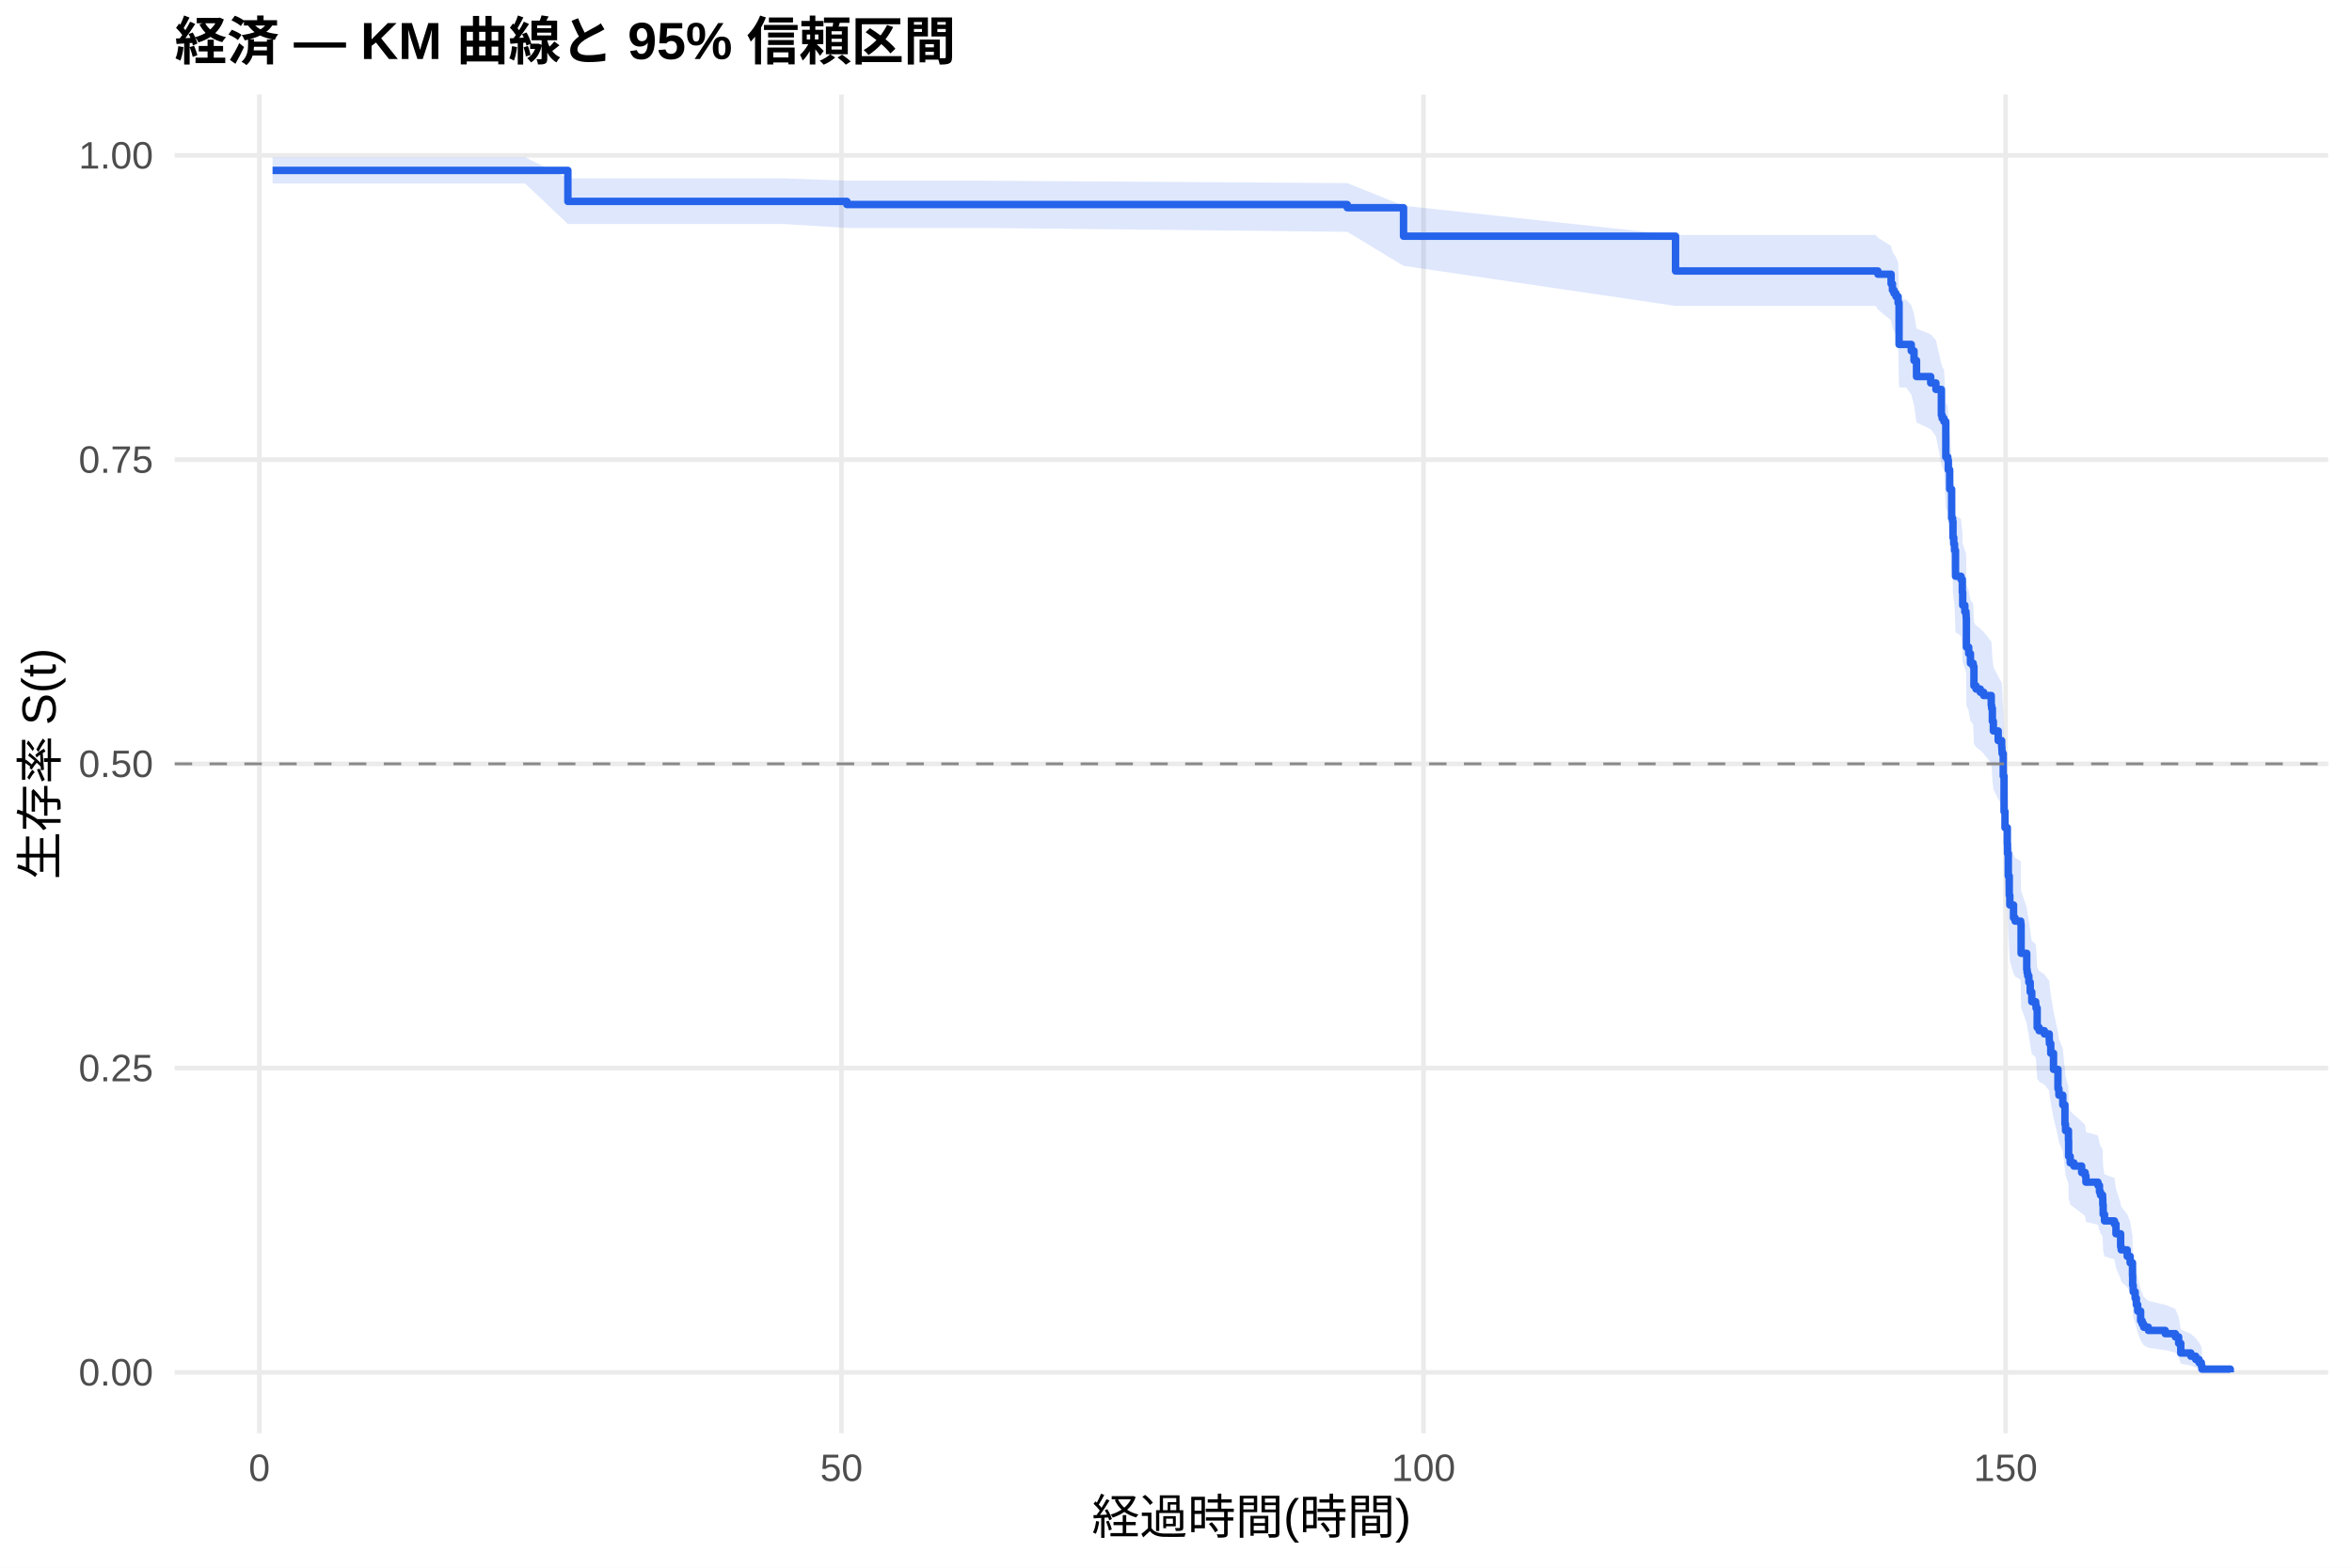
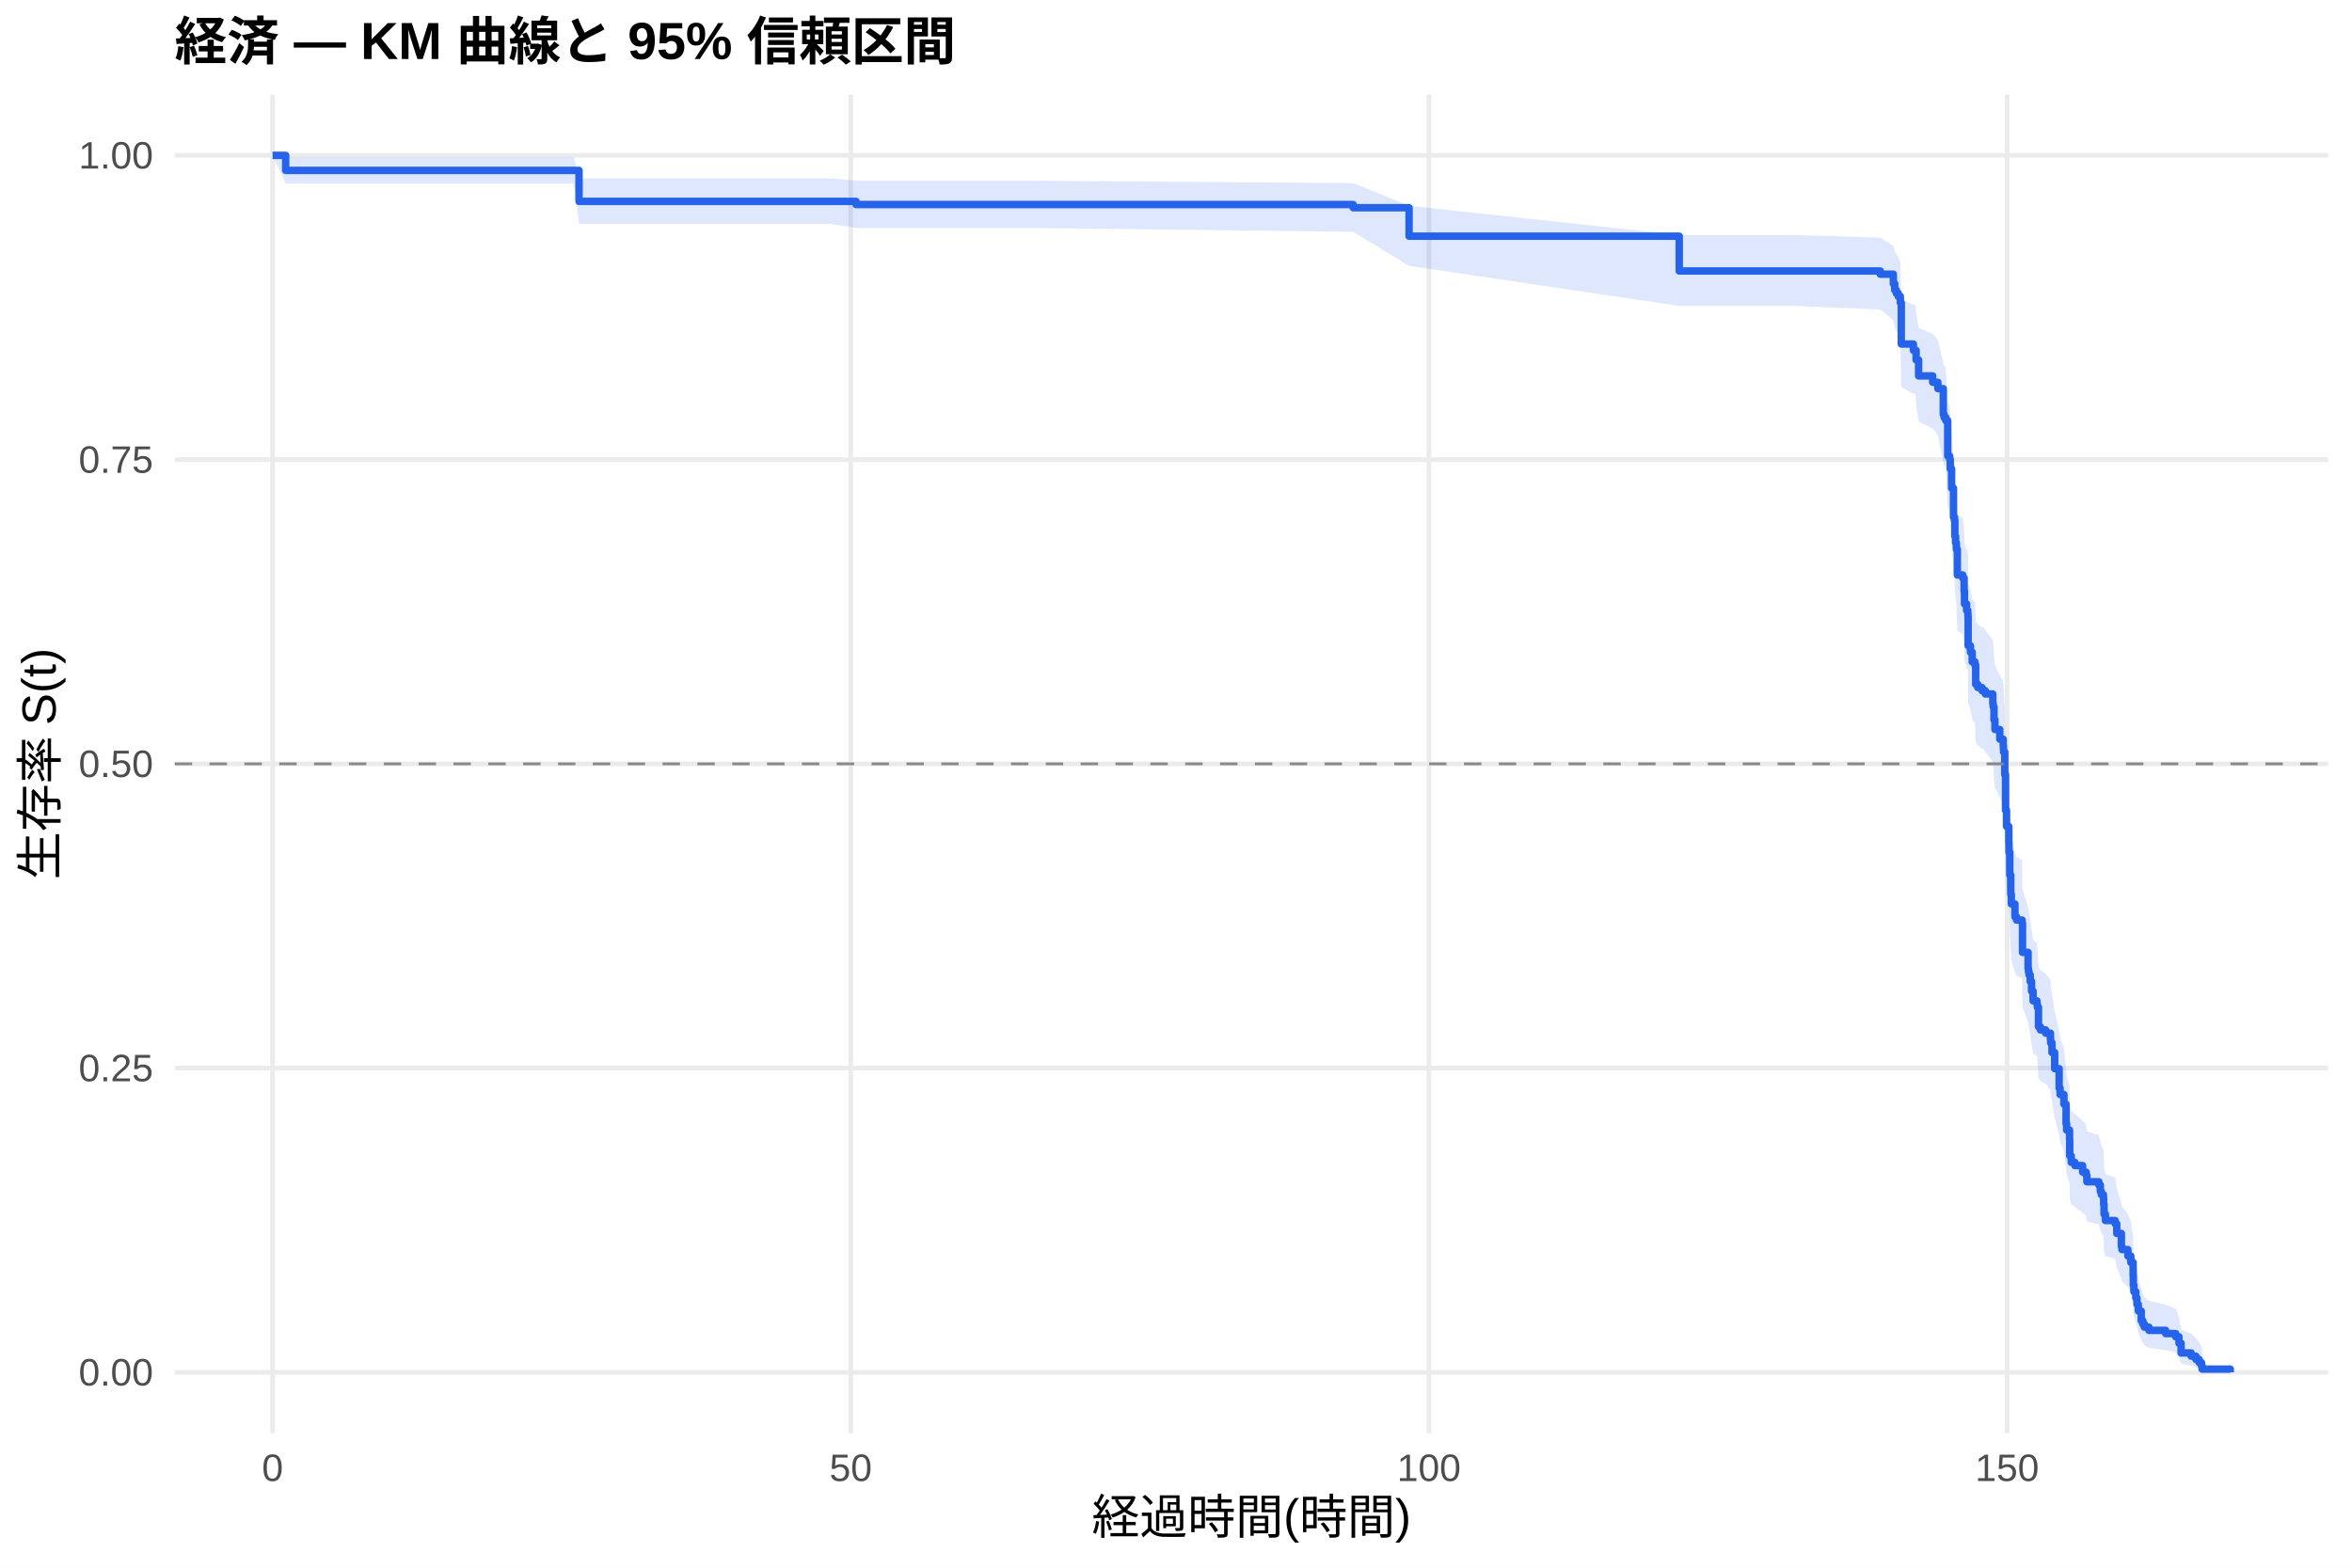
<svg xmlns="http://www.w3.org/2000/svg" width="540.00pt" height="360.00pt" viewBox="0 0 540.00 360.00">
  <g class="svglite">
    <defs>
      <style type="text/css">
    .svglite line, .svglite polyline, .svglite polygon, .svglite path, .svglite rect, .svglite circle {
      fill: none;
      stroke: #000000;
      stroke-linecap: round;
      stroke-linejoin: round;
      stroke-miterlimit: 10.00;
    }
    .svglite text {
      white-space: pre;
    }
    .svglite g.glyphgroup path {
      fill: inherit;
      stroke: none;
    }
  </style>
    </defs>
    <rect width="100%" height="100%" style="stroke: none; fill: #FFFFFF;" />
    <defs>
      <clipPath id="cpMC4wMHw1NDAuMDB8MC4wMHwzNjAuMDA=">
        <rect x="0.00" y="0.00" width="540.00" height="360.00" />
      </clipPath>
    </defs>
    <g clip-path="url(#cpMC4wMHw1NDAuMDB8MC4wMHwzNjAuMDA=)">
      <rect x="0" y="0.00" width="540.00" height="360.00" style="stroke-width: 1.07; stroke: none; fill: #FFFFFF;" />
    </g>
    <defs>
      <clipPath id="cpNDAuMTF8NTM0LjUyfDIxLjcxfDMyOS4xMg==">
        <rect x="40.11" y="21.71" width="494.41" height="307.41" />
      </clipPath>
    </defs>
    <g clip-path="url(#cpNDAuMTF8NTM0LjUyfDIxLjcxfDMyOS4xMg==)">
      <polyline points="40.11,315.14 534.52,315.14 " style="stroke-width: 1.07; stroke: #EBEBEB; stroke-linecap: butt;" />
      <polyline points="40.11,245.28 534.52,245.28 " style="stroke-width: 1.07; stroke: #EBEBEB; stroke-linecap: butt;" />
      <polyline points="40.11,175.41 534.52,175.41 " style="stroke-width: 1.07; stroke: #EBEBEB; stroke-linecap: butt;" />
      <polyline points="40.11,105.55 534.52,105.55 " style="stroke-width: 1.07; stroke: #EBEBEB; stroke-linecap: butt;" />
      <polyline points="40.11,35.68 534.52,35.68 " style="stroke-width: 1.07; stroke: #EBEBEB; stroke-linecap: butt;" />
-       <polyline points="59.55,329.12 59.55,21.71 " style="stroke-width: 1.07; stroke: #EBEBEB; stroke-linecap: butt;" />
-       <polyline points="193.19,329.12 193.19,21.71 " style="stroke-width: 1.07; stroke: #EBEBEB; stroke-linecap: butt;" />
-       <polyline points="326.83,329.12 326.83,21.71 " style="stroke-width: 1.07; stroke: #EBEBEB; stroke-linecap: butt;" />
-       <polyline points="460.46,329.12 460.46,21.71 " style="stroke-width: 1.07; stroke: #EBEBEB; stroke-linecap: butt;" />
-       <polygon points="62.58,36.11 70.51,36.11 84.01,36.11 98.13,36.11 111.49,36.11 120.54,36.11 130.38,40.95 144.10,40.95 158.93,40.95 173.63,40.95 179.96,40.95 194.44,41.50 226.11,41.50 309.32,42.05 322.24,47.25 384.69,53.96 402.24,53.96 430.66,53.96 431.15,54.58 434.18,56.48 434.49,57.75 434.85,58.38 435.30,59.02 435.79,60.31 436.01,68.77 437.61,68.77 438.81,70.10 439.44,72.09 440.02,75.44 443.27,76.78 444.47,78.13 445.72,83.56 445.90,84.24 446.30,84.92 446.34,84.92 446.74,92.49 447.19,93.18 447.32,95.26 447.63,99.44 448.08,105.74 448.30,106.44 448.39,109.97 448.57,111.38 448.75,112.79 448.97,118.47 450.22,119.18 450.53,122.03 450.62,124.89 451.11,126.32 451.38,127.04 451.42,127.76 451.47,134.23 452.00,135.67 452.40,137.84 453.02,138.57 453.20,142.91 453.69,143.64 454.67,144.37 455.43,145.09 457.17,147.28 457.26,148.01 457.43,150.93 457.66,153.12 458.77,155.32 459.57,156.78 459.62,157.52 459.66,158.25 459.93,163.40 460.11,171.54 460.33,175.25 460.86,178.97 460.91,181.21 461.09,186.45 461.31,190.96 461.44,193.22 462.29,196.23 462.65,196.99 463.94,197.75 464.03,204.57 465.32,208.38 465.41,209.14 465.54,209.90 465.81,211.43 466.12,213.72 466.48,216.02 467.37,216.79 467.46,217.56 467.72,222.18 468.17,222.95 469.37,223.72 470.49,225.27 470.53,226.04 470.84,228.37 471.47,232.26 472.49,236.94 472.71,238.51 473.60,240.86 474.09,245.59 474.23,247.17 474.90,249.55 474.94,253.53 475.30,255.13 476.14,255.93 477.93,257.53 478.73,258.33 478.91,259.94 481.67,260.75 482.02,262.37 482.25,263.17 482.74,263.98 482.78,265.61 482.87,268.05 483.18,269.69 485.45,270.51 485.81,272.98 486.88,276.29 487.01,277.12 488.39,278.79 489.06,280.47 489.60,283.84 489.64,286.40 489.77,288.12 490.22,289.85 490.49,291.59 490.80,293.35 491.47,296.01 491.82,296.91 492.18,297.82 493.25,298.73 497.12,299.64 499.44,300.57 500.20,302.44 500.69,305.32 503.00,306.30 504.12,307.30 504.88,308.29 505.41,309.25 505.54,309.90 505.54,315.04 505.41,314.77 504.88,314.42 504.12,314.03 503.00,313.59 500.69,313.13 500.20,311.65 499.44,310.59 497.12,310.05 493.25,309.50 492.18,308.94 491.82,308.38 491.47,307.81 490.80,306.07 490.49,304.88 490.22,303.69 489.77,302.47 489.64,301.25 489.60,299.39 489.06,296.88 488.39,295.61 487.01,294.34 486.88,293.70 485.81,291.12 485.45,289.17 483.18,288.52 482.87,287.21 482.78,285.24 482.74,283.92 482.25,283.25 482.02,282.59 481.67,281.26 478.91,280.59 478.73,279.26 477.93,278.59 476.14,277.25 475.30,276.58 474.94,275.23 474.90,271.85 474.23,269.81 474.09,268.44 473.60,264.34 472.71,262.27 472.49,260.89 471.47,256.74 470.84,253.27 470.53,251.17 470.49,250.47 469.37,249.07 468.17,248.37 467.72,247.67 467.46,243.46 467.37,242.75 466.48,242.05 466.12,239.93 465.81,237.81 465.54,236.39 465.41,235.68 465.32,234.97 464.03,231.41 463.94,224.98 462.65,224.26 462.29,223.55 461.44,220.67 461.31,218.52 461.09,214.19 460.91,209.11 460.86,206.94 460.33,203.29 460.11,199.64 459.93,191.58 459.66,186.42 459.62,185.68 459.57,184.94 458.77,183.47 457.66,181.24 457.43,179.02 457.26,176.05 457.17,175.30 455.43,173.07 454.67,172.32 453.69,171.58 453.20,170.83 453.02,166.34 452.40,165.59 452.00,163.34 451.47,161.84 451.42,155.06 451.38,154.30 451.11,153.55 450.62,152.04 450.53,149.00 450.22,145.96 448.97,145.20 448.75,139.10 448.57,137.57 448.39,136.03 448.30,132.19 448.08,131.42 447.63,124.47 447.32,119.81 447.19,117.47 446.74,116.69 446.34,108.06 446.30,108.06 445.90,107.27 445.72,106.49 444.47,100.17 443.27,98.58 440.02,96.99 439.44,93.00 438.81,90.59 437.61,88.98 436.01,88.98 435.79,78.48 435.30,76.85 434.85,76.03 434.49,75.21 434.18,73.56 431.15,71.08 430.66,70.25 402.24,70.25 384.69,70.25 322.24,61.04 309.32,53.23 226.11,52.34 194.44,52.34 179.96,51.44 173.63,51.44 158.93,51.44 144.10,51.44 130.38,51.44 120.54,42.12 111.49,42.12 98.13,42.12 84.01,42.12 70.51,42.12 62.58,42.12 " style="stroke-width: 0.00; stroke: none; stroke-linecap: butt; fill: #2563EB; fill-opacity: 0.15;" />
-       <polyline points="62.58,36.11 70.51,36.11 84.01,36.11 98.13,36.11 111.49,36.11 120.54,36.11 130.38,40.95 144.10,40.95 158.93,40.95 173.63,40.95 179.96,40.95 194.44,41.50 226.11,41.50 309.32,42.05 322.24,47.25 384.69,53.96 402.24,53.96 430.66,53.96 431.15,54.58 434.18,56.48 434.49,57.75 434.85,58.38 435.30,59.02 435.79,60.31 436.01,68.77 437.61,68.77 438.81,70.10 439.44,72.09 440.02,75.44 443.27,76.78 444.47,78.13 445.72,83.56 445.90,84.24 446.30,84.92 446.34,84.92 446.74,92.49 447.19,93.18 447.32,95.26 447.63,99.44 448.08,105.74 448.30,106.44 448.39,109.97 448.57,111.38 448.75,112.79 448.97,118.47 450.22,119.18 450.53,122.03 450.62,124.89 451.11,126.32 451.38,127.04 451.42,127.76 451.47,134.23 452.00,135.67 452.40,137.84 453.02,138.57 453.20,142.91 453.69,143.64 454.67,144.37 455.43,145.09 457.17,147.28 457.26,148.01 457.43,150.93 457.66,153.12 458.77,155.32 459.57,156.78 459.62,157.52 459.66,158.25 459.93,163.40 460.11,171.54 460.33,175.25 460.86,178.97 460.91,181.21 461.09,186.45 461.31,190.96 461.44,193.22 462.29,196.23 462.65,196.99 463.94,197.75 464.03,204.57 465.32,208.38 465.41,209.14 465.54,209.90 465.81,211.43 466.12,213.72 466.48,216.02 467.37,216.79 467.46,217.56 467.72,222.18 468.17,222.95 469.37,223.72 470.49,225.27 470.53,226.04 470.84,228.37 471.47,232.26 472.49,236.94 472.71,238.51 473.60,240.86 474.09,245.59 474.23,247.17 474.90,249.55 474.94,253.53 475.30,255.13 476.14,255.93 477.93,257.53 478.73,258.33 478.91,259.94 481.67,260.75 482.02,262.37 482.25,263.17 482.74,263.98 482.78,265.61 482.87,268.05 483.18,269.69 485.45,270.51 485.81,272.98 486.88,276.29 487.01,277.12 488.39,278.79 489.06,280.47 489.60,283.84 489.64,286.40 489.77,288.12 490.22,289.85 490.49,291.59 490.80,293.35 491.47,296.01 491.82,296.91 492.18,297.82 493.25,298.73 497.12,299.64 499.44,300.57 500.20,302.44 500.69,305.32 503.00,306.30 504.12,307.30 504.88,308.29 505.41,309.25 505.54,309.90 " style="stroke-width: 1.07; stroke: none; stroke-linecap: butt;" />
-       <polyline points="505.54,315.04 505.41,314.77 504.88,314.42 504.12,314.03 503.00,313.59 500.69,313.13 500.20,311.65 499.44,310.59 497.12,310.05 493.25,309.50 492.18,308.94 491.82,308.38 491.47,307.81 490.80,306.07 490.49,304.88 490.22,303.69 489.77,302.47 489.64,301.25 489.60,299.39 489.06,296.88 488.39,295.61 487.01,294.34 486.88,293.70 485.81,291.12 485.45,289.17 483.18,288.52 482.87,287.21 482.78,285.24 482.74,283.92 482.25,283.25 482.02,282.59 481.67,281.26 478.91,280.59 478.73,279.26 477.93,278.59 476.14,277.25 475.30,276.58 474.94,275.23 474.90,271.85 474.23,269.81 474.09,268.44 473.60,264.34 472.71,262.27 472.49,260.89 471.47,256.74 470.84,253.27 470.53,251.17 470.49,250.47 469.37,249.07 468.17,248.37 467.72,247.67 467.46,243.46 467.37,242.75 466.48,242.05 466.12,239.93 465.81,237.81 465.54,236.39 465.41,235.68 465.32,234.97 464.03,231.41 463.94,224.98 462.65,224.26 462.29,223.55 461.44,220.67 461.31,218.52 461.09,214.19 460.91,209.11 460.86,206.94 460.33,203.29 460.11,199.64 459.93,191.58 459.66,186.42 459.62,185.68 459.57,184.94 458.77,183.47 457.66,181.24 457.43,179.02 457.26,176.05 457.17,175.30 455.43,173.07 454.67,172.32 453.69,171.58 453.20,170.83 453.02,166.34 452.40,165.59 452.00,163.34 451.47,161.84 451.42,155.06 451.38,154.30 451.11,153.55 450.62,152.04 450.53,149.00 450.22,145.96 448.97,145.20 448.75,139.10 448.57,137.57 448.39,136.03 448.30,132.19 448.08,131.42 447.63,124.47 447.32,119.81 447.19,117.47 446.74,116.69 446.34,108.06 446.30,108.06 445.90,107.27 445.72,106.49 444.47,100.17 443.27,98.58 440.02,96.99 439.44,93.00 438.81,90.59 437.61,88.98 436.01,88.98 435.79,78.48 435.30,76.85 434.85,76.03 434.49,75.21 434.18,73.56 431.15,71.08 430.66,70.25 402.24,70.25 384.69,70.25 322.24,61.04 309.32,53.23 226.11,52.34 194.44,52.34 179.96,51.44 173.63,51.44 158.93,51.44 144.10,51.44 130.38,51.44 120.54,42.12 111.49,42.12 98.13,42.12 84.01,42.12 70.51,42.12 62.58,42.12 " style="stroke-width: 1.07; stroke: none; stroke-linecap: butt;" />
-       <polyline points="62.58,39.13 70.51,39.13 70.51,39.13 84.01,39.13 84.01,39.13 98.13,39.13 98.13,39.13 111.49,39.13 111.49,39.13 120.54,39.13 120.54,39.13 130.38,39.13 130.38,46.25 144.10,46.25 144.10,46.25 158.93,46.25 158.93,46.25 173.63,46.25 173.63,46.25 179.96,46.25 179.96,46.25 194.44,46.25 194.44,46.97 226.11,46.97 226.11,46.97 309.32,46.97 309.32,47.70 322.24,47.70 322.24,54.24 384.69,54.24 384.69,62.23 402.24,62.23 402.24,62.23 430.66,62.23 430.66,62.23 431.15,62.23 431.15,62.97 434.18,62.97 434.18,65.16 434.49,65.16 434.49,66.63 434.85,66.63 434.85,67.36 435.30,67.36 435.30,68.10 435.79,68.10 435.79,69.56 436.01,69.56 436.01,79.09 437.61,79.09 437.61,79.09 438.81,79.09 438.81,80.57 439.44,80.57 439.44,82.78 440.02,82.78 440.02,86.47 443.27,86.47 443.27,87.94 444.47,87.94 444.47,89.42 445.72,89.42 445.72,95.32 445.90,95.32 445.90,96.06 446.30,96.06 446.30,96.80 446.34,96.80 446.34,96.80 446.74,96.80 446.74,104.94 447.19,104.94 447.19,105.68 447.32,105.68 447.32,107.90 447.63,107.90 447.63,112.34 448.08,112.34 448.08,119.00 448.30,119.00 448.30,119.74 448.39,119.74 448.39,123.44 448.57,123.44 448.57,124.92 448.75,124.92 448.75,126.40 448.97,126.40 448.97,132.32 450.22,132.32 450.22,133.06 450.53,133.06 450.53,136.02 450.62,136.02 450.62,138.99 451.11,138.99 451.11,140.47 451.38,140.47 451.38,141.21 451.42,141.21 451.42,141.95 451.47,141.95 451.47,148.61 452.00,148.61 452.00,150.09 452.40,150.09 452.40,152.31 453.02,152.31 453.02,153.05 453.20,153.05 453.20,157.49 453.69,157.49 453.69,158.23 454.67,158.23 454.67,158.97 455.43,158.97 455.43,159.71 457.17,159.71 457.17,161.93 457.26,161.93 457.26,162.67 457.43,162.67 457.43,165.63 457.66,165.63 457.66,167.85 458.77,167.85 458.77,170.07 459.57,170.07 459.57,171.55 459.62,171.55 459.62,172.29 459.66,172.29 459.66,173.03 459.93,173.03 459.93,178.21 460.11,178.21 460.11,186.36 460.33,186.36 460.33,190.06 460.86,190.06 460.86,193.76 460.91,193.76 460.91,195.98 461.09,195.98 461.09,201.16 461.31,201.16 461.31,205.60 461.44,205.60 461.44,207.82 462.29,207.82 462.29,210.78 462.65,210.78 462.65,211.52 463.94,211.52 463.94,212.26 464.03,212.26 464.03,218.92 465.32,218.92 465.32,222.62 465.41,222.62 465.41,223.36 465.54,223.36 465.54,224.10 465.81,224.10 465.81,225.58 466.12,225.58 466.12,227.80 466.48,227.80 466.48,230.02 467.37,230.02 467.37,230.76 467.46,230.76 467.46,231.50 467.72,231.50 467.72,235.95 468.17,235.95 468.17,236.69 469.37,236.69 469.37,237.43 470.49,237.43 470.49,238.91 470.53,238.91 470.53,239.65 470.84,239.65 470.84,241.87 471.47,241.87 471.47,245.57 472.49,245.57 472.49,250.01 472.71,250.01 472.71,251.49 473.60,251.49 473.60,253.71 474.09,253.71 474.09,258.15 474.23,258.15 474.23,259.63 474.90,259.63 474.90,261.85 474.94,261.85 474.94,265.55 475.30,265.55 475.30,267.03 476.14,267.03 476.14,267.77 477.93,267.77 477.93,269.25 478.73,269.25 478.73,269.99 478.91,269.99 478.91,271.47 481.67,271.47 481.67,272.21 482.02,272.21 482.02,273.69 482.25,273.69 482.25,274.43 482.74,274.43 482.74,275.17 482.78,275.17 482.78,276.65 482.87,276.65 482.87,278.87 483.18,278.87 483.18,280.36 485.45,280.36 485.45,281.10 485.81,281.10 485.81,283.32 486.88,283.32 486.88,286.28 487.01,286.28 487.01,287.02 488.39,287.02 488.39,288.50 489.06,288.50 489.06,289.98 489.60,289.98 489.60,292.94 489.64,292.94 489.64,295.16 489.77,295.16 489.77,296.64 490.22,296.64 490.22,298.12 490.49,298.12 490.49,299.60 490.80,299.60 490.80,301.08 491.47,301.08 491.47,303.30 491.82,303.30 491.82,304.04 492.18,304.04 492.18,304.78 493.25,304.78 493.25,305.52 497.12,305.52 497.12,306.26 499.44,306.26 499.44,307.00 500.20,307.00 500.20,308.48 500.69,308.48 500.69,310.70 503.00,310.70 503.00,311.44 504.12,311.44 504.12,312.18 504.88,312.18 504.88,312.92 505.41,312.92 505.41,313.66 505.54,313.66 505.54,314.40 512.05,314.40 512.05,315.14 " style="stroke-width: 1.71; stroke: #2563EB; stroke-linecap: butt;" />
+       <polyline points="62.58,329.12 62.58,21.71 " style="stroke-width: 1.07; stroke: #EBEBEB; stroke-linecap: butt;" />
+       <polyline points="195.32,329.12 195.32,21.71 " style="stroke-width: 1.07; stroke: #EBEBEB; stroke-linecap: butt;" />
+       <polyline points="328.07,329.12 328.07,21.71 " style="stroke-width: 1.07; stroke: #EBEBEB; stroke-linecap: butt;" />
+       <polyline points="460.81,329.12 460.81,21.71 " style="stroke-width: 1.07; stroke: #EBEBEB; stroke-linecap: butt;" />
+       <polygon points="62.58,35.68 65.59,36.11 82.05,36.11 95.46,36.11 109.49,36.11 122.76,36.11 131.74,36.11 132.94,40.95 155.15,40.95 169.88,40.95 184.48,40.95 190.77,40.95 196.56,41.50 236.61,41.50 310.68,42.05 323.51,47.25 385.54,53.96 411.56,53.96 431.69,54.58 434.70,56.46 435.01,57.73 435.37,58.36 435.81,59.00 436.30,60.28 436.52,68.70 439.30,70.01 439.79,70.01 439.92,71.99 440.50,75.32 443.73,76.66 444.92,78.00 446.16,83.39 446.34,84.07 446.69,84.07 446.74,84.75 447.18,92.30 447.62,92.99 447.76,95.07 448.07,99.23 448.51,105.52 448.73,106.22 448.82,109.73 448.99,111.14 449.17,112.55 449.39,118.21 450.63,118.92 450.94,121.77 451.03,124.62 451.52,126.05 451.78,126.76 451.83,127.48 451.87,133.93 452.40,135.37 452.80,137.53 453.42,138.25 453.60,142.59 454.08,143.32 455.06,144.04 455.37,144.04 455.81,144.77 457.53,146.96 457.62,147.69 457.80,150.61 458.02,152.81 459.13,155.01 459.92,156.47 459.97,157.21 460.01,157.95 460.28,163.11 460.45,171.25 460.68,174.97 461.21,178.70 461.25,180.94 461.43,186.19 461.65,190.71 461.78,192.97 462.62,195.99 462.98,196.75 464.26,197.51 464.35,204.34 465.63,208.16 465.72,208.92 465.85,209.69 466.12,211.22 466.43,213.52 466.78,215.82 467.67,216.59 467.76,217.36 468.02,221.99 468.46,222.76 469.66,223.53 470.76,225.08 470.81,225.86 471.12,228.19 471.74,232.08 472.76,236.78 472.98,238.35 473.86,240.70 474.35,245.44 474.48,247.03 475.15,249.41 475.19,253.40 475.54,255.00 476.38,255.80 478.15,257.41 478.95,258.21 479.13,259.83 481.87,260.63 482.22,262.25 482.45,263.06 482.93,263.88 482.98,265.50 483.07,267.95 483.38,269.59 485.63,270.41 485.99,272.89 487.05,276.21 487.18,277.04 488.55,278.71 489.22,280.39 489.75,283.78 489.79,286.34 489.92,288.06 490.37,289.79 490.63,291.54 490.94,293.30 491.61,295.97 491.96,296.87 492.31,297.78 493.37,298.69 497.22,299.61 499.53,300.54 500.28,302.41 500.76,305.30 503.07,306.28 504.17,307.28 504.92,308.27 505.45,309.23 505.59,309.89 505.59,315.04 505.45,314.77 504.92,314.42 504.17,314.02 503.07,313.59 500.76,313.13 500.28,311.64 499.53,310.58 497.22,310.04 493.37,309.49 492.31,308.93 491.96,308.36 491.61,307.79 490.94,306.05 490.63,304.86 490.37,303.66 489.92,302.44 489.79,301.21 489.75,299.35 489.22,296.84 488.55,295.57 487.18,294.29 487.05,293.65 485.99,291.06 485.63,289.11 483.38,288.45 483.07,287.14 482.98,285.17 482.93,283.84 482.45,283.18 482.22,282.51 481.87,281.18 479.13,280.51 478.95,279.17 478.15,278.50 476.38,277.16 475.54,276.48 475.19,275.13 475.15,271.74 474.48,269.70 474.35,268.33 473.86,264.21 472.98,262.14 472.76,260.76 471.74,256.60 471.12,253.11 470.81,251.01 470.76,250.31 469.66,248.91 468.46,248.21 468.02,247.51 467.76,243.28 467.67,242.57 466.78,241.87 466.43,239.74 466.12,237.61 465.85,236.19 465.72,235.48 465.63,234.77 464.35,231.20 464.26,224.75 462.98,224.04 462.62,223.32 461.78,220.44 461.65,218.27 461.43,213.93 461.25,208.84 461.21,206.66 460.68,203.01 460.45,199.35 460.28,191.26 460.01,186.09 459.97,185.35 459.92,184.60 459.13,183.12 458.02,180.89 457.80,178.66 457.62,175.68 457.53,174.94 455.81,172.69 455.37,171.95 455.06,171.95 454.08,171.20 453.60,170.46 453.42,165.98 452.80,165.23 452.40,162.99 451.87,161.49 451.83,154.72 451.78,153.97 451.52,153.21 451.03,151.70 450.94,148.68 450.63,145.64 449.39,144.88 449.17,138.79 448.99,137.26 448.82,135.74 448.73,131.90 448.51,131.13 448.07,124.20 447.76,119.55 447.62,117.21 447.18,116.43 446.74,107.82 446.69,107.04 446.34,107.04 446.16,106.25 444.92,99.97 443.73,98.40 440.50,96.81 439.92,92.85 439.79,90.45 439.30,90.45 436.52,88.86 436.30,78.43 435.81,76.81 435.37,75.99 435.01,75.18 434.70,73.54 431.69,71.07 411.56,70.25 385.54,70.25 323.51,61.04 310.68,53.23 236.61,52.34 196.56,52.34 190.77,51.44 184.48,51.44 169.88,51.44 155.15,51.44 132.94,51.44 131.74,42.12 122.76,42.12 109.49,42.12 95.46,42.12 82.05,42.12 65.59,42.12 62.58,35.68 " style="stroke-width: 0.00; stroke: none; stroke-linecap: butt; fill: #2563EB; fill-opacity: 0.15;" />
+       <polyline points="62.58,35.68 65.59,36.11 82.05,36.11 95.46,36.11 109.49,36.11 122.76,36.11 131.74,36.11 132.94,40.95 155.15,40.95 169.88,40.95 184.48,40.95 190.77,40.95 196.56,41.50 236.61,41.50 310.68,42.05 323.51,47.25 385.54,53.96 411.56,53.96 431.69,54.58 434.70,56.46 435.01,57.73 435.37,58.36 435.81,59.00 436.30,60.28 436.52,68.70 439.30,70.01 439.79,70.01 439.92,71.99 440.50,75.32 443.73,76.66 444.92,78.00 446.16,83.39 446.34,84.07 446.69,84.07 446.74,84.75 447.18,92.30 447.62,92.99 447.76,95.07 448.07,99.23 448.51,105.52 448.73,106.22 448.82,109.73 448.99,111.14 449.17,112.55 449.39,118.21 450.63,118.92 450.94,121.77 451.03,124.62 451.52,126.05 451.78,126.76 451.83,127.48 451.87,133.93 452.40,135.37 452.80,137.53 453.42,138.25 453.60,142.59 454.08,143.32 455.06,144.04 455.37,144.04 455.81,144.77 457.53,146.96 457.62,147.69 457.80,150.61 458.02,152.81 459.13,155.01 459.92,156.47 459.97,157.21 460.01,157.95 460.28,163.11 460.45,171.25 460.68,174.97 461.21,178.70 461.25,180.94 461.43,186.19 461.65,190.71 461.78,192.97 462.62,195.99 462.98,196.75 464.26,197.51 464.35,204.34 465.63,208.16 465.72,208.92 465.85,209.69 466.12,211.22 466.43,213.52 466.78,215.82 467.67,216.59 467.76,217.36 468.02,221.99 468.46,222.76 469.66,223.53 470.76,225.08 470.81,225.86 471.12,228.19 471.74,232.08 472.76,236.78 472.98,238.35 473.86,240.70 474.35,245.44 474.48,247.03 475.15,249.41 475.19,253.40 475.54,255.00 476.38,255.80 478.15,257.41 478.95,258.21 479.13,259.83 481.87,260.63 482.22,262.25 482.45,263.06 482.93,263.88 482.98,265.50 483.07,267.95 483.38,269.59 485.63,270.41 485.99,272.89 487.05,276.21 487.18,277.04 488.55,278.71 489.22,280.39 489.75,283.78 489.79,286.34 489.92,288.06 490.37,289.79 490.63,291.54 490.94,293.30 491.61,295.97 491.96,296.87 492.31,297.78 493.37,298.69 497.22,299.61 499.53,300.54 500.28,302.41 500.76,305.30 503.07,306.28 504.17,307.28 504.92,308.27 505.45,309.23 505.59,309.89 " style="stroke-width: 1.07; stroke: none; stroke-linecap: butt;" />
+       <polyline points="505.59,315.04 505.45,314.77 504.92,314.42 504.17,314.02 503.07,313.59 500.76,313.13 500.28,311.64 499.53,310.58 497.22,310.04 493.37,309.49 492.31,308.93 491.96,308.36 491.61,307.79 490.94,306.05 490.63,304.86 490.37,303.66 489.92,302.44 489.79,301.21 489.75,299.35 489.22,296.84 488.55,295.57 487.18,294.29 487.05,293.65 485.99,291.06 485.63,289.11 483.38,288.45 483.07,287.14 482.98,285.17 482.93,283.84 482.45,283.18 482.22,282.51 481.87,281.18 479.13,280.51 478.95,279.17 478.15,278.50 476.38,277.16 475.54,276.48 475.19,275.13 475.15,271.74 474.48,269.70 474.35,268.33 473.86,264.21 472.98,262.14 472.76,260.76 471.74,256.60 471.12,253.11 470.81,251.01 470.76,250.31 469.66,248.91 468.46,248.21 468.02,247.51 467.76,243.28 467.67,242.57 466.78,241.87 466.43,239.74 466.12,237.61 465.85,236.19 465.72,235.48 465.63,234.77 464.35,231.20 464.26,224.75 462.98,224.04 462.62,223.32 461.78,220.44 461.65,218.27 461.43,213.93 461.25,208.84 461.21,206.66 460.68,203.01 460.45,199.35 460.28,191.26 460.01,186.09 459.97,185.35 459.92,184.60 459.13,183.12 458.02,180.89 457.80,178.66 457.62,175.68 457.53,174.94 455.81,172.69 455.37,171.95 455.06,171.95 454.08,171.20 453.60,170.46 453.42,165.98 452.80,165.23 452.40,162.99 451.87,161.49 451.83,154.72 451.78,153.97 451.52,153.21 451.03,151.70 450.94,148.68 450.63,145.64 449.39,144.88 449.17,138.79 448.99,137.26 448.82,135.74 448.73,131.90 448.51,131.13 448.07,124.20 447.76,119.55 447.62,117.21 447.18,116.43 446.74,107.82 446.69,107.04 446.34,107.04 446.16,106.25 444.92,99.97 443.73,98.40 440.50,96.81 439.92,92.85 439.79,90.45 439.30,90.45 436.52,88.86 436.30,78.43 435.81,76.81 435.37,75.99 435.01,75.18 434.70,73.54 431.69,71.07 411.56,70.25 385.54,70.25 323.51,61.04 310.68,53.23 236.61,52.34 196.56,52.34 190.77,51.44 184.48,51.44 169.88,51.44 155.15,51.44 132.94,51.44 131.74,42.12 122.76,42.12 109.49,42.12 95.46,42.12 82.05,42.12 65.59,42.12 62.58,35.68 " style="stroke-width: 1.07; stroke: none; stroke-linecap: butt;" />
+       <polyline points="62.58,35.68 65.59,35.68 65.59,39.13 82.05,39.13 82.05,39.13 95.46,39.13 95.46,39.13 109.49,39.13 109.49,39.13 122.76,39.13 122.76,39.13 131.74,39.13 131.74,39.13 132.94,39.13 132.94,46.25 155.15,46.25 155.15,46.25 169.88,46.25 169.88,46.25 184.48,46.25 184.48,46.25 190.77,46.25 190.77,46.25 196.56,46.25 196.56,46.97 236.61,46.97 236.61,46.97 310.68,46.97 310.68,47.70 323.51,47.70 323.51,54.24 385.54,54.24 385.54,62.23 411.56,62.23 411.56,62.23 431.69,62.23 431.69,62.96 434.70,62.96 434.70,65.15 435.01,65.15 435.01,66.61 435.37,66.61 435.37,67.33 435.81,67.33 435.81,68.06 436.30,68.06 436.30,69.52 436.52,69.52 436.52,79.00 439.30,79.00 439.30,80.45 439.79,80.45 439.79,80.45 439.92,80.45 439.92,82.65 440.50,82.65 440.50,86.32 443.73,86.32 443.73,87.79 444.92,87.79 444.92,89.25 446.16,89.25 446.16,95.12 446.34,95.12 446.34,95.85 446.69,95.85 446.69,95.85 446.74,95.85 446.74,96.59 447.18,96.59 447.18,104.71 447.62,104.71 447.62,105.45 447.76,105.45 447.76,107.67 448.07,107.67 448.07,112.10 448.51,112.10 448.51,118.74 448.73,118.74 448.73,119.48 448.82,119.48 448.82,123.17 448.99,123.17 448.99,124.65 449.17,124.65 449.17,126.13 449.39,126.13 449.39,132.03 450.63,132.03 450.63,132.77 450.94,132.77 450.94,135.73 451.03,135.73 451.03,138.68 451.52,138.68 451.52,140.16 451.78,140.16 451.78,140.89 451.83,140.89 451.83,141.63 451.87,141.63 451.87,148.28 452.40,148.28 452.40,149.75 452.80,149.75 452.80,151.97 453.42,151.97 453.42,152.71 453.60,152.71 453.60,157.14 454.08,157.14 454.08,157.88 455.06,157.88 455.06,158.61 455.37,158.61 455.37,158.61 455.81,158.61 455.81,159.36 457.53,159.36 457.53,161.58 457.62,161.58 457.62,162.32 457.80,162.32 457.80,165.29 458.02,165.29 458.02,167.52 459.13,167.52 459.13,169.74 459.92,169.74 459.92,171.23 459.97,171.23 459.97,171.97 460.01,171.97 460.01,172.71 460.28,172.71 460.28,177.90 460.45,177.90 460.45,186.06 460.68,186.06 460.68,189.77 461.21,189.77 461.21,193.48 461.25,193.48 461.25,195.71 461.43,195.71 461.43,200.90 461.65,200.90 461.65,205.35 461.78,205.35 461.78,207.58 462.62,207.58 462.62,210.54 462.98,210.54 462.98,211.28 464.26,211.28 464.26,212.03 464.35,212.03 464.35,218.70 465.63,218.70 465.63,222.41 465.72,222.41 465.72,223.15 465.85,223.15 465.85,223.90 466.12,223.90 466.12,225.38 466.43,225.38 466.43,227.61 466.78,227.61 466.78,229.83 467.67,229.83 467.67,230.57 467.76,230.57 467.76,231.31 468.02,231.31 468.02,235.77 468.46,235.77 468.46,236.51 469.66,236.51 469.66,237.25 470.76,237.25 470.76,238.73 470.81,238.73 470.81,239.47 471.12,239.47 471.12,241.70 471.74,241.70 471.74,245.41 472.76,245.41 472.76,249.86 472.98,249.86 472.98,251.34 473.86,251.34 473.86,253.57 474.35,253.57 474.35,258.02 474.48,258.02 474.48,259.50 475.15,259.50 475.15,261.73 475.19,261.73 475.19,265.44 475.54,265.44 475.54,266.92 476.38,266.92 476.38,267.66 478.15,267.66 478.15,269.15 478.95,269.15 478.95,269.89 479.13,269.89 479.13,271.37 481.87,271.37 481.87,272.12 482.22,272.12 482.22,273.60 482.45,273.60 482.45,274.34 482.93,274.34 482.93,275.08 482.98,275.08 482.98,276.57 483.07,276.57 483.07,278.79 483.38,278.79 483.38,280.28 485.63,280.28 485.63,281.02 485.99,281.02 485.99,283.24 487.05,283.24 487.05,286.21 487.18,286.21 487.18,286.95 488.55,286.95 488.55,288.44 489.22,288.44 489.22,289.92 489.75,289.92 489.75,292.89 489.79,292.89 489.79,295.11 489.92,295.11 489.92,296.60 490.37,296.60 490.37,298.08 490.63,298.08 490.63,299.56 490.94,299.56 490.94,301.05 491.61,301.05 491.61,303.27 491.96,303.27 491.96,304.02 492.31,304.02 492.31,304.76 493.37,304.76 493.37,305.50 497.22,305.50 497.22,306.24 499.53,306.24 499.53,306.98 500.28,306.98 500.28,308.47 500.76,308.47 500.76,310.69 503.07,310.69 503.07,311.43 504.17,311.43 504.17,312.18 504.92,312.18 504.92,312.92 505.45,312.92 505.45,313.66 505.59,313.66 505.59,314.40 512.05,314.40 512.05,315.14 " style="stroke-width: 1.71; stroke: #2563EB; stroke-linecap: butt;" />
      <line x1="40.11" y1="175.41" x2="534.52" y2="175.41" style="stroke-width: 0.64; stroke: #888888; stroke-dasharray: 4.00,4.00; stroke-linecap: butt;" />
    </g>
    <g clip-path="url(#cpMC4wMHw1NDAuMDB8MC4wMHwzNjAuMDA=)">
      <text x="35.18" y="318.17" text-anchor="end" style="font-size: 8.80px;fill: #4D4D4D; font-family: &quot;Liberation Sans&quot;;" textLength="17.11px" lengthAdjust="spacingAndGlyphs">0.00</text>
      <text x="35.18" y="248.30" text-anchor="end" style="font-size: 8.80px;fill: #4D4D4D; font-family: &quot;Liberation Sans&quot;;" textLength="17.11px" lengthAdjust="spacingAndGlyphs">0.25</text>
      <text x="35.18" y="178.44" text-anchor="end" style="font-size: 8.80px;fill: #4D4D4D; font-family: &quot;Liberation Sans&quot;;" textLength="17.11px" lengthAdjust="spacingAndGlyphs">0.50</text>
      <text x="35.18" y="108.57" text-anchor="end" style="font-size: 8.80px;fill: #4D4D4D; font-family: &quot;Liberation Sans&quot;;" textLength="17.11px" lengthAdjust="spacingAndGlyphs">0.75</text>
      <text x="35.18" y="38.71" text-anchor="end" style="font-size: 8.80px;fill: #4D4D4D; font-family: &quot;Liberation Sans&quot;;" textLength="17.11px" lengthAdjust="spacingAndGlyphs">1.00</text>
-       <text x="59.55" y="340.10" text-anchor="middle" style="font-size: 8.80px;fill: #4D4D4D; font-family: &quot;Liberation Sans&quot;;" textLength="4.89px" lengthAdjust="spacingAndGlyphs">0</text>
-       <text x="193.19" y="340.10" text-anchor="middle" style="font-size: 8.80px;fill: #4D4D4D; font-family: &quot;Liberation Sans&quot;;" textLength="9.78px" lengthAdjust="spacingAndGlyphs">50</text>
-       <text x="326.83" y="340.10" text-anchor="middle" style="font-size: 8.80px;fill: #4D4D4D; font-family: &quot;Liberation Sans&quot;;" textLength="14.67px" lengthAdjust="spacingAndGlyphs">100</text>
-       <text x="460.46" y="340.10" text-anchor="middle" style="font-size: 8.80px;fill: #4D4D4D; font-family: &quot;Liberation Sans&quot;;" textLength="14.67px" lengthAdjust="spacingAndGlyphs">150</text>
+       <text x="62.58" y="340.10" text-anchor="middle" style="font-size: 8.80px;fill: #4D4D4D; font-family: &quot;Liberation Sans&quot;;" textLength="4.89px" lengthAdjust="spacingAndGlyphs">0</text>
+       <text x="195.32" y="340.10" text-anchor="middle" style="font-size: 8.80px;fill: #4D4D4D; font-family: &quot;Liberation Sans&quot;;" textLength="9.78px" lengthAdjust="spacingAndGlyphs">50</text>
+       <text x="328.07" y="340.10" text-anchor="middle" style="font-size: 8.80px;fill: #4D4D4D; font-family: &quot;Liberation Sans&quot;;" textLength="14.67px" lengthAdjust="spacingAndGlyphs">100</text>
+       <text x="460.81" y="340.10" text-anchor="middle" style="font-size: 8.80px;fill: #4D4D4D; font-family: &quot;Liberation Sans&quot;;" textLength="14.67px" lengthAdjust="spacingAndGlyphs">150</text>
      <text x="287.32" y="352.24" text-anchor="middle" style="font-size: 11.00px; font-family: &quot;Liberation Sans&quot;;" textLength="73.31px" lengthAdjust="spacingAndGlyphs">経過時間(時間)</text>
      <text transform="translate(13.05,175.41) rotate(-90)" text-anchor="middle" style="font-size: 11.00px; font-family: &quot;Liberation Sans&quot;;" textLength="53.78px" lengthAdjust="spacingAndGlyphs">生存率 S(t)</text>
      <text x="40.11" y="13.74" style="font-size: 12.00px; font-weight: bold; font-family: &quot;Liberation Sans&quot;;" textLength="179.33px" lengthAdjust="spacingAndGlyphs">経済 — KM 曲線と 95% 信頼区間</text>
    </g>
  </g>
</svg>
